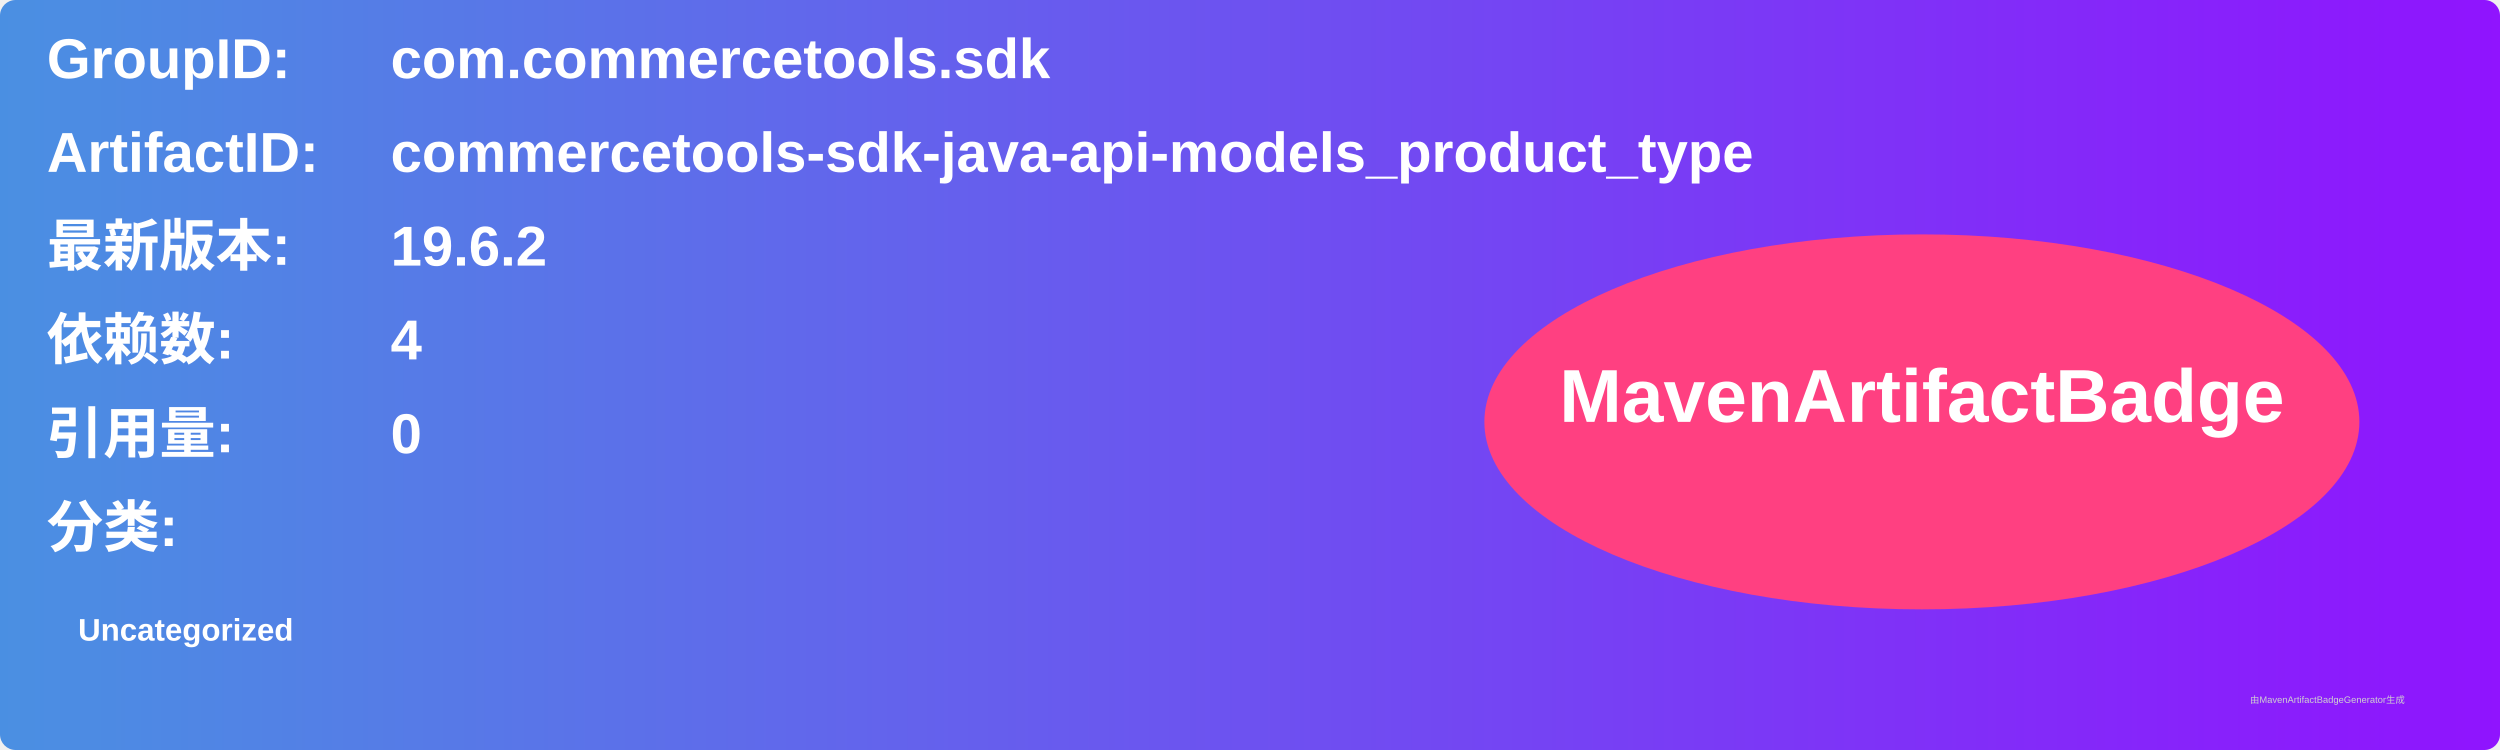
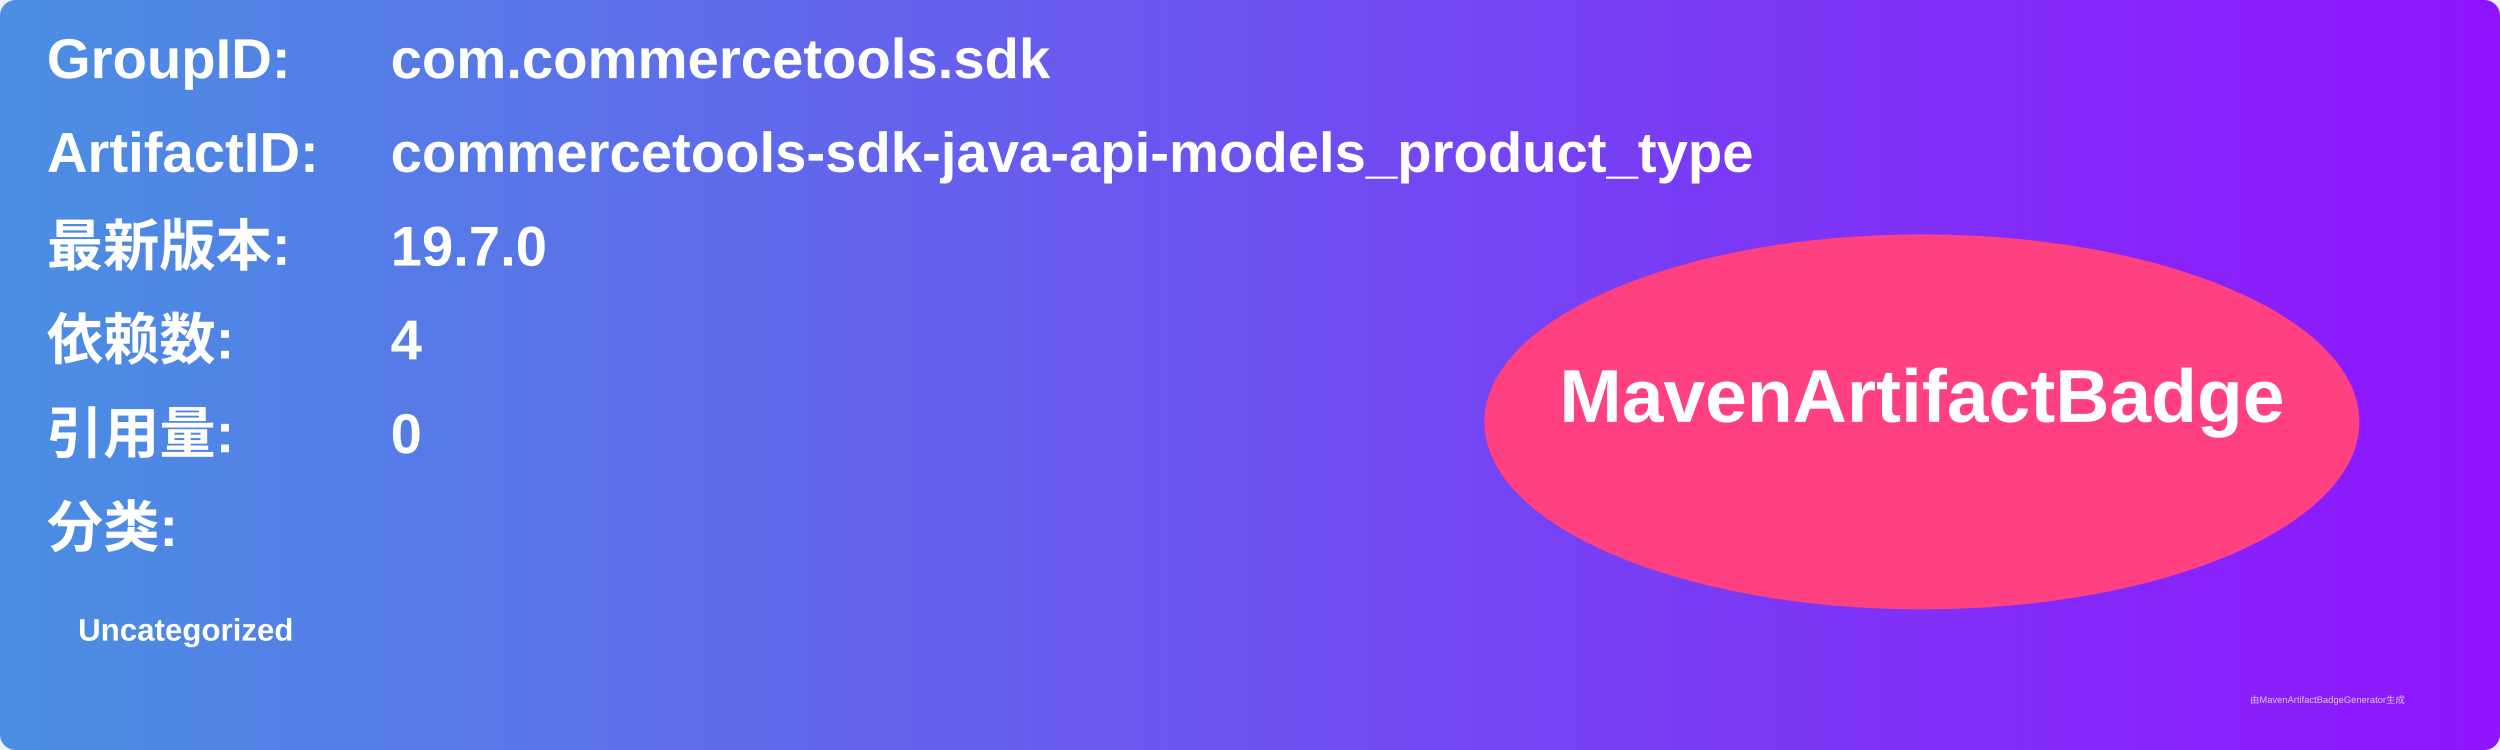
<svg xmlns="http://www.w3.org/2000/svg" width="800" height="240" viewBox="0 0 800 240">
  <linearGradient id="grad" x1="0%" y1="0%" x2="100%" y2="0%">
    <stop offset="0%" stop-color="#4a90e2" />
    <stop offset="100%" stop-color="#9013fe" />
  </linearGradient>
  <rect width="100%" height="100%" rx="5" ry="5" fill="url(#grad)" />
  <g transform="translate(15, 15)">
    <text x="0" y="10" font-family="Arial" font-size="18" fill="white" font-weight="bold" width="260">GroupID:</text>
    <text x="110" y="10" font-family="Arial" font-size="18" fill="white" font-weight="bold" width="460">com.commercetools.sdk</text>
    <text x="0" y="40" font-family="Arial" font-size="18" fill="white" font-weight="bold" width="260">ArtifactID:</text>
    <text x="110" y="40" font-family="Arial" font-size="18" fill="white" font-weight="bold" width="460">commercetools-sdk-java-api-models_product_type</text>
    <text x="0" y="70" font-family="Arial" font-size="18" fill="white" font-weight="bold">最新版本:</text>
    <text x="110" y="70" font-family="Arial" font-size="18" fill="white" font-weight="bold">
-       <tspan font-weight="bold">19.6.2</tspan>
+       <tspan font-weight="bold">19.7.0</tspan>
    </text>
    <text x="0" y="100" font-family="Arial" font-size="18" fill="white" font-weight="bold">依赖数: </text>
    <text x="110" y="100" font-family="Arial" font-size="18" fill="white">
      <tspan font-weight="bold">4</tspan>
    </text>
    <text x="0" y="130" font-family="Arial" font-size="18" fill="white" font-weight="bold">引用量: </text>
    <text x="110" y="130" font-family="Arial" font-size="18" fill="white">
      <tspan font-weight="bold">0</tspan>
    </text>
    <text x="0" y="160" font-family="Arial" font-size="18" fill="white" font-weight="bold">分类:</text>
    <text x="10" y="190" font-family="Arial" font-size="10" fill="white">
      <tspan font-weight="bold">Uncategorized</tspan>
    </text>
    <ellipse cx="600" cy="120" rx="140" ry="60" fill="#ff4081" />
    <text x="600" y="120" text-anchor="middle" font-family="Arial" font-size="24" fill="white" font-weight="bold">MavenArtifactBadge</text>
  </g>
  <text x="720" y="225" font-family="Arial" font-size="3" fill="#d0d0d0">由MavenArtifactBadgeGenerator生成</text>
</svg>
